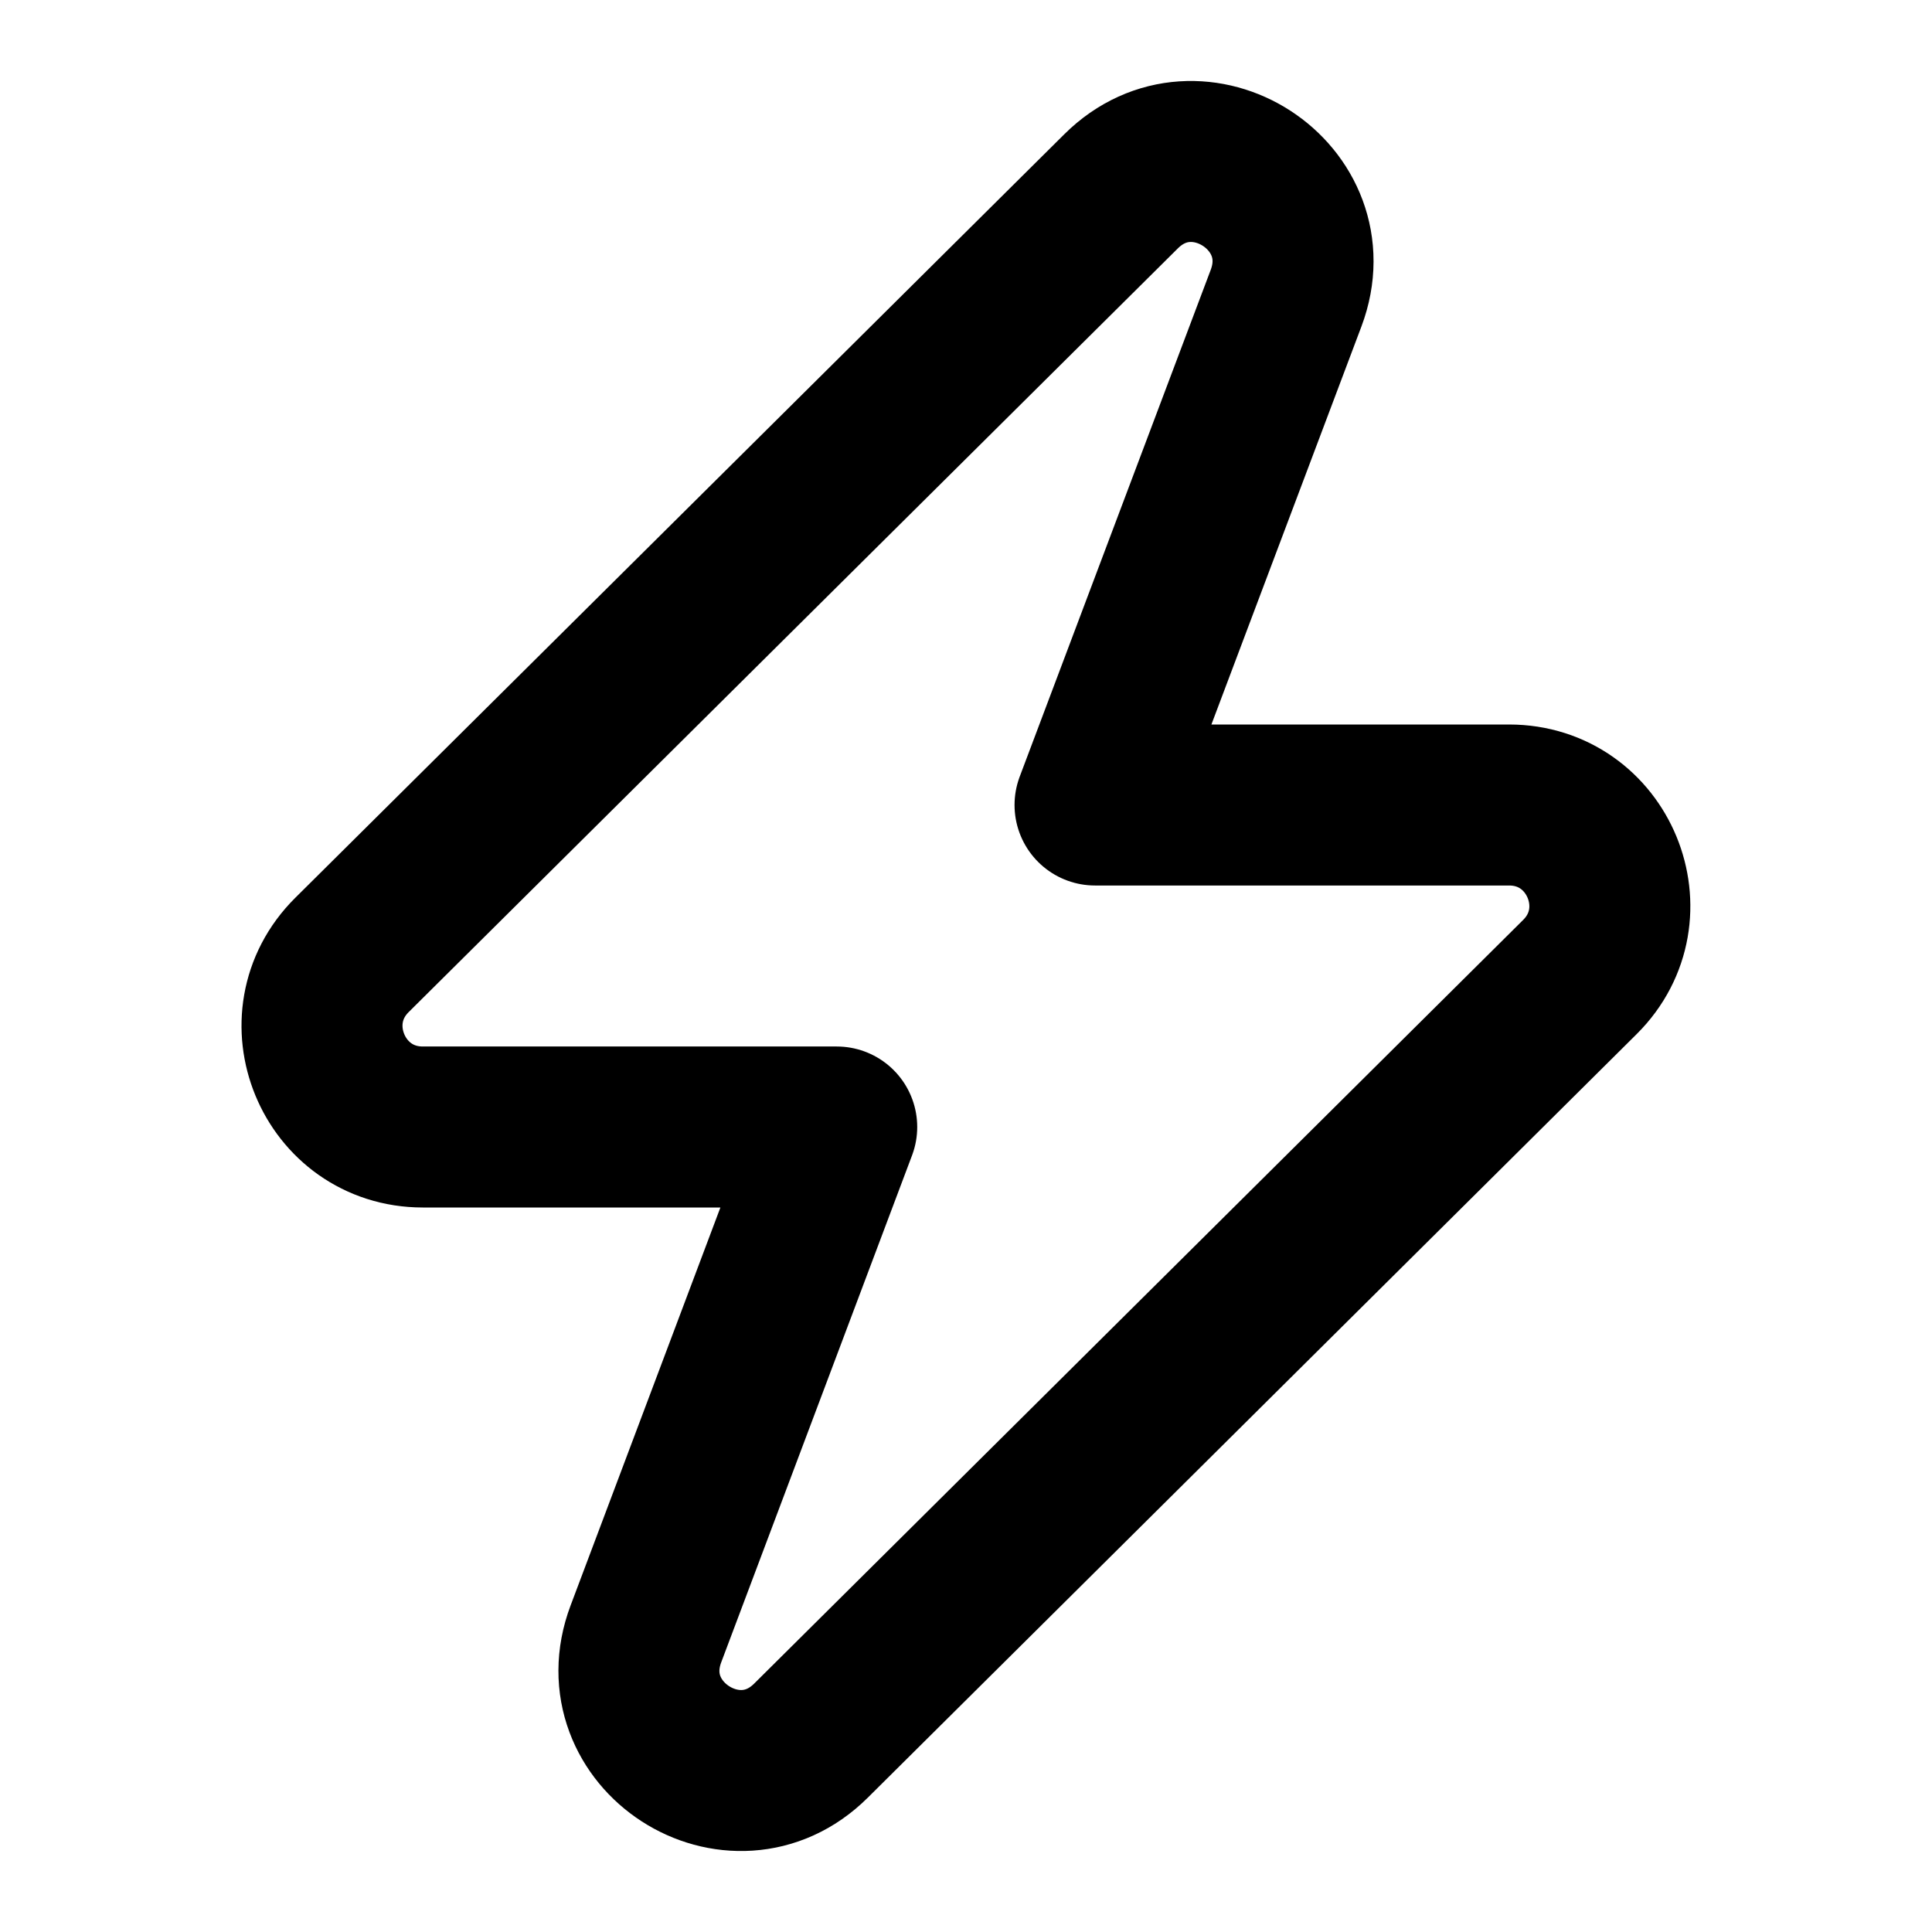
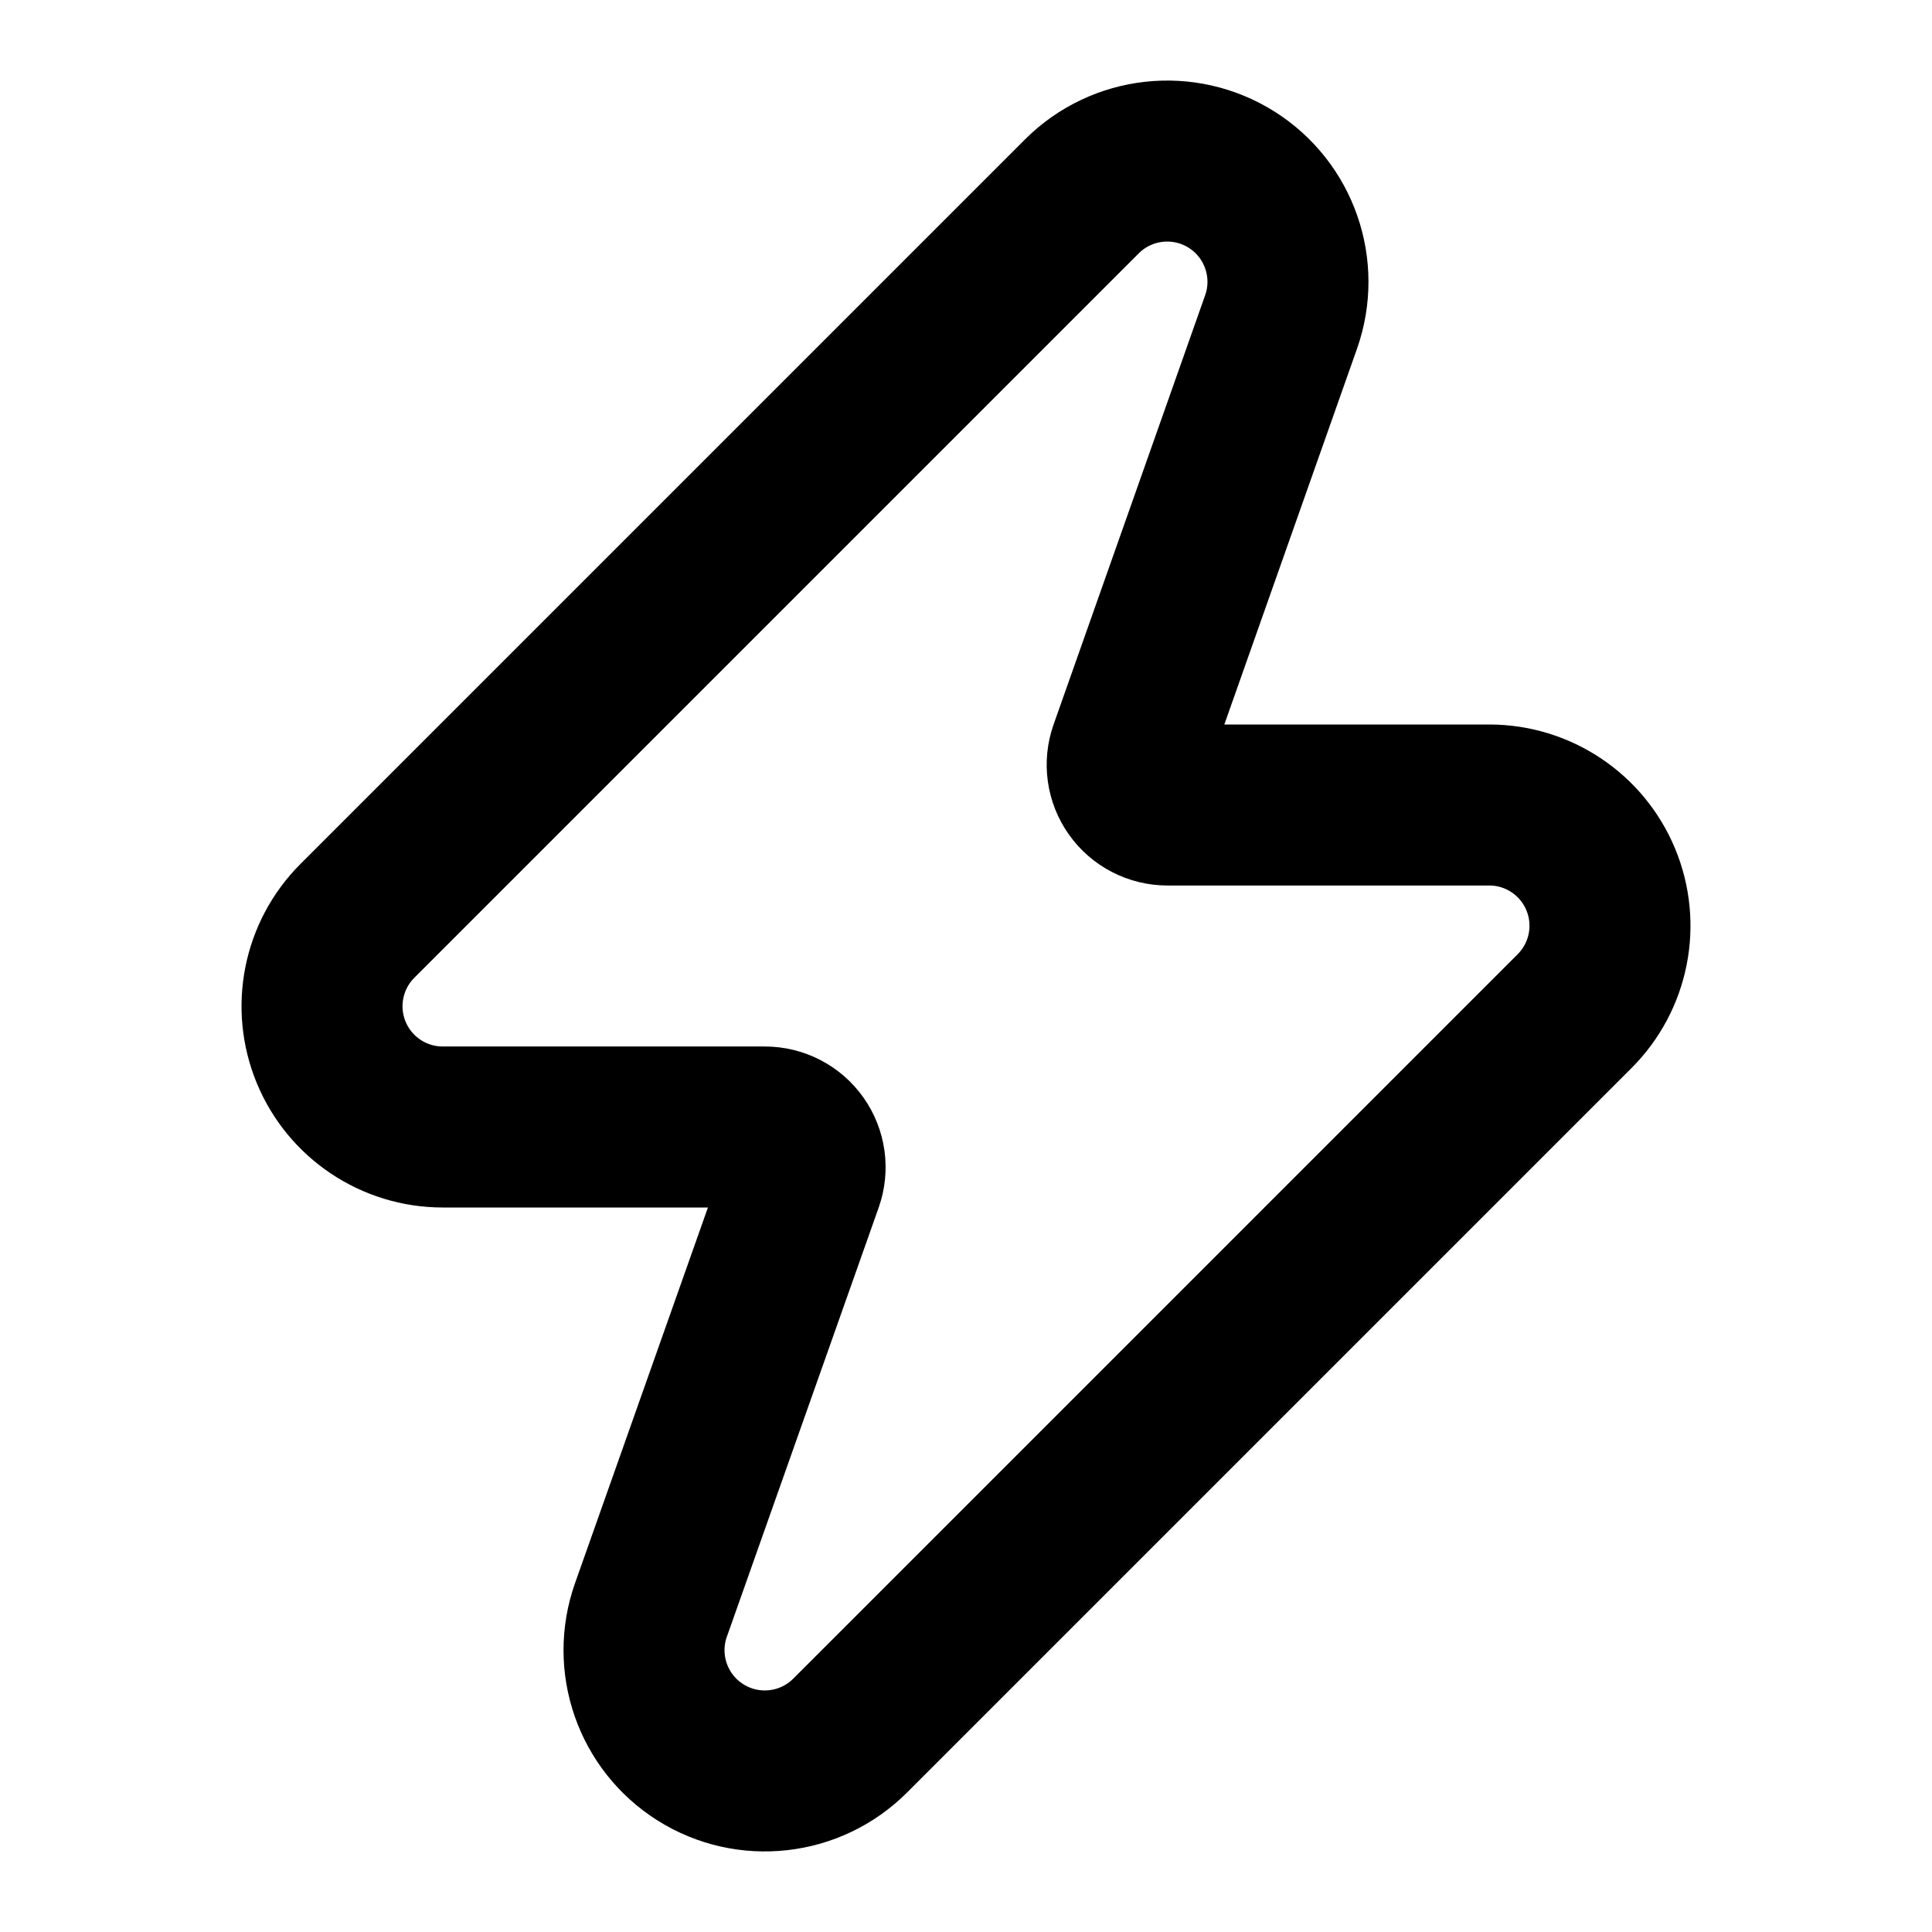
<svg xmlns="http://www.w3.org/2000/svg" width="24" height="24" viewBox="0 0 24 24" fill="none" stroke="currentColor" stroke-width="2" stroke-linecap="round" stroke-linejoin="round">
-   <path d="M13.926 2.377c.952-.946 2.523.07 2.05 1.327L13.603 10h5.143c1.116 0 1.672 1.35.88 2.137l-9.552 9.486c-.953.946-2.524-.07-2.05-1.327L10.394 14H5.253c-1.116 0-1.673-1.35-.881-2.137z" />
+   <path d="M15.914 4a1.5 1.5 0 00-2.474-1.561l-9 9A1.5 1.5 0 005.5 14h4.002a.5.5 0 01.471.666L8.086 20a1.5 1.5 0 002.475 1.56l9-9A1.5 1.5 0 0018.5 10h-3.997a.5.5 0 01-.472-.667z" />
</svg>
